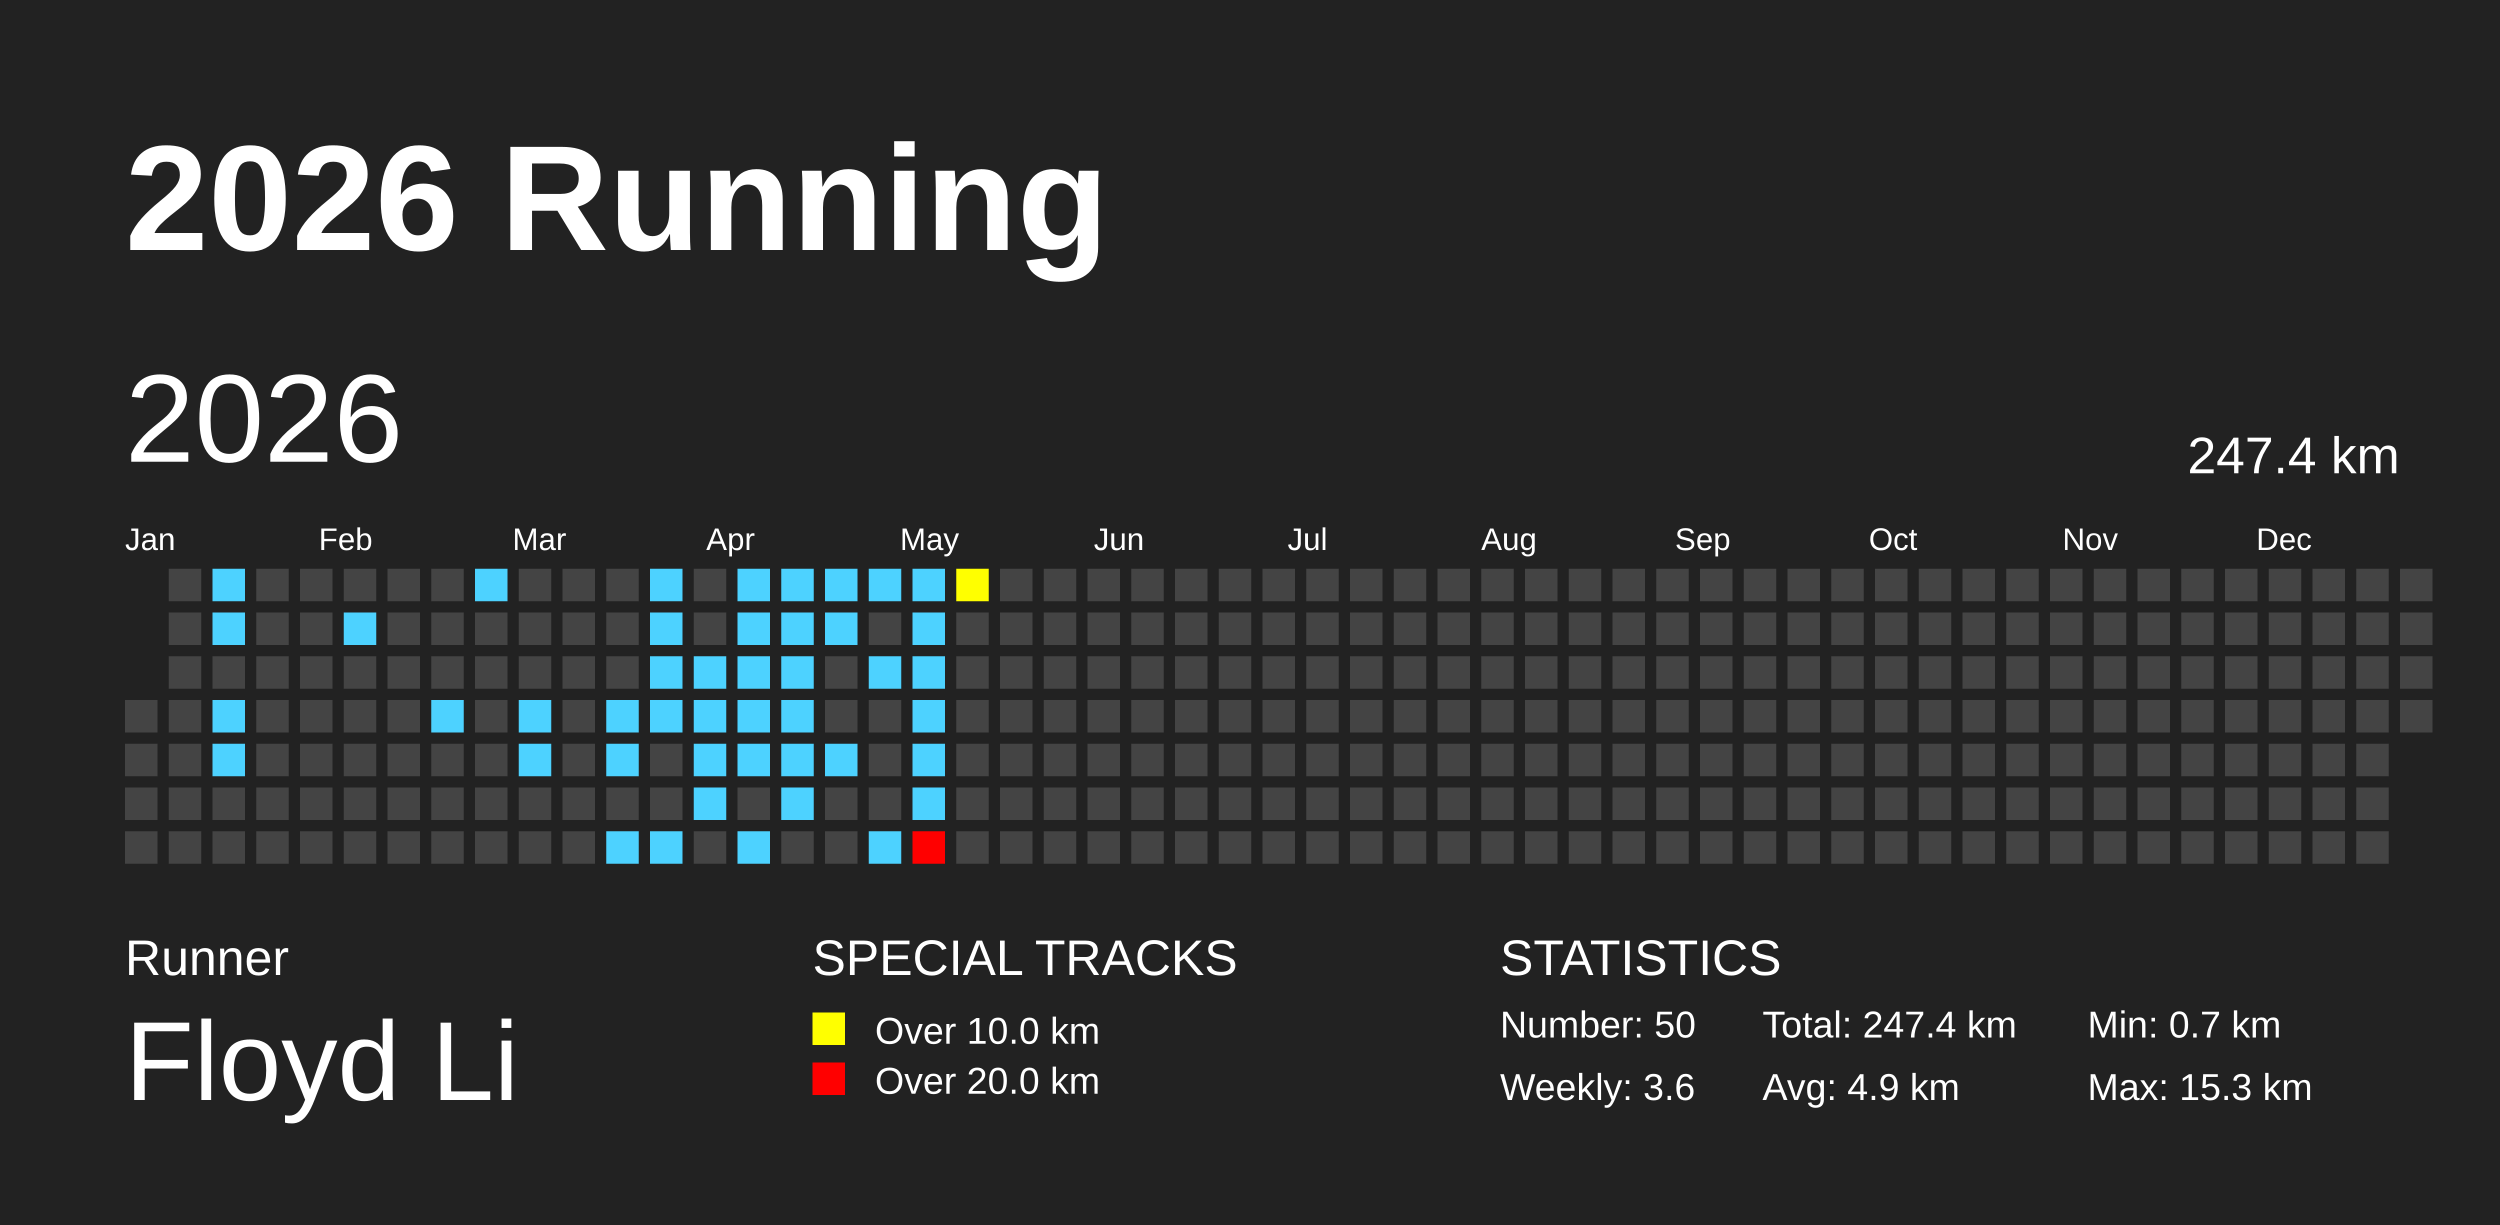
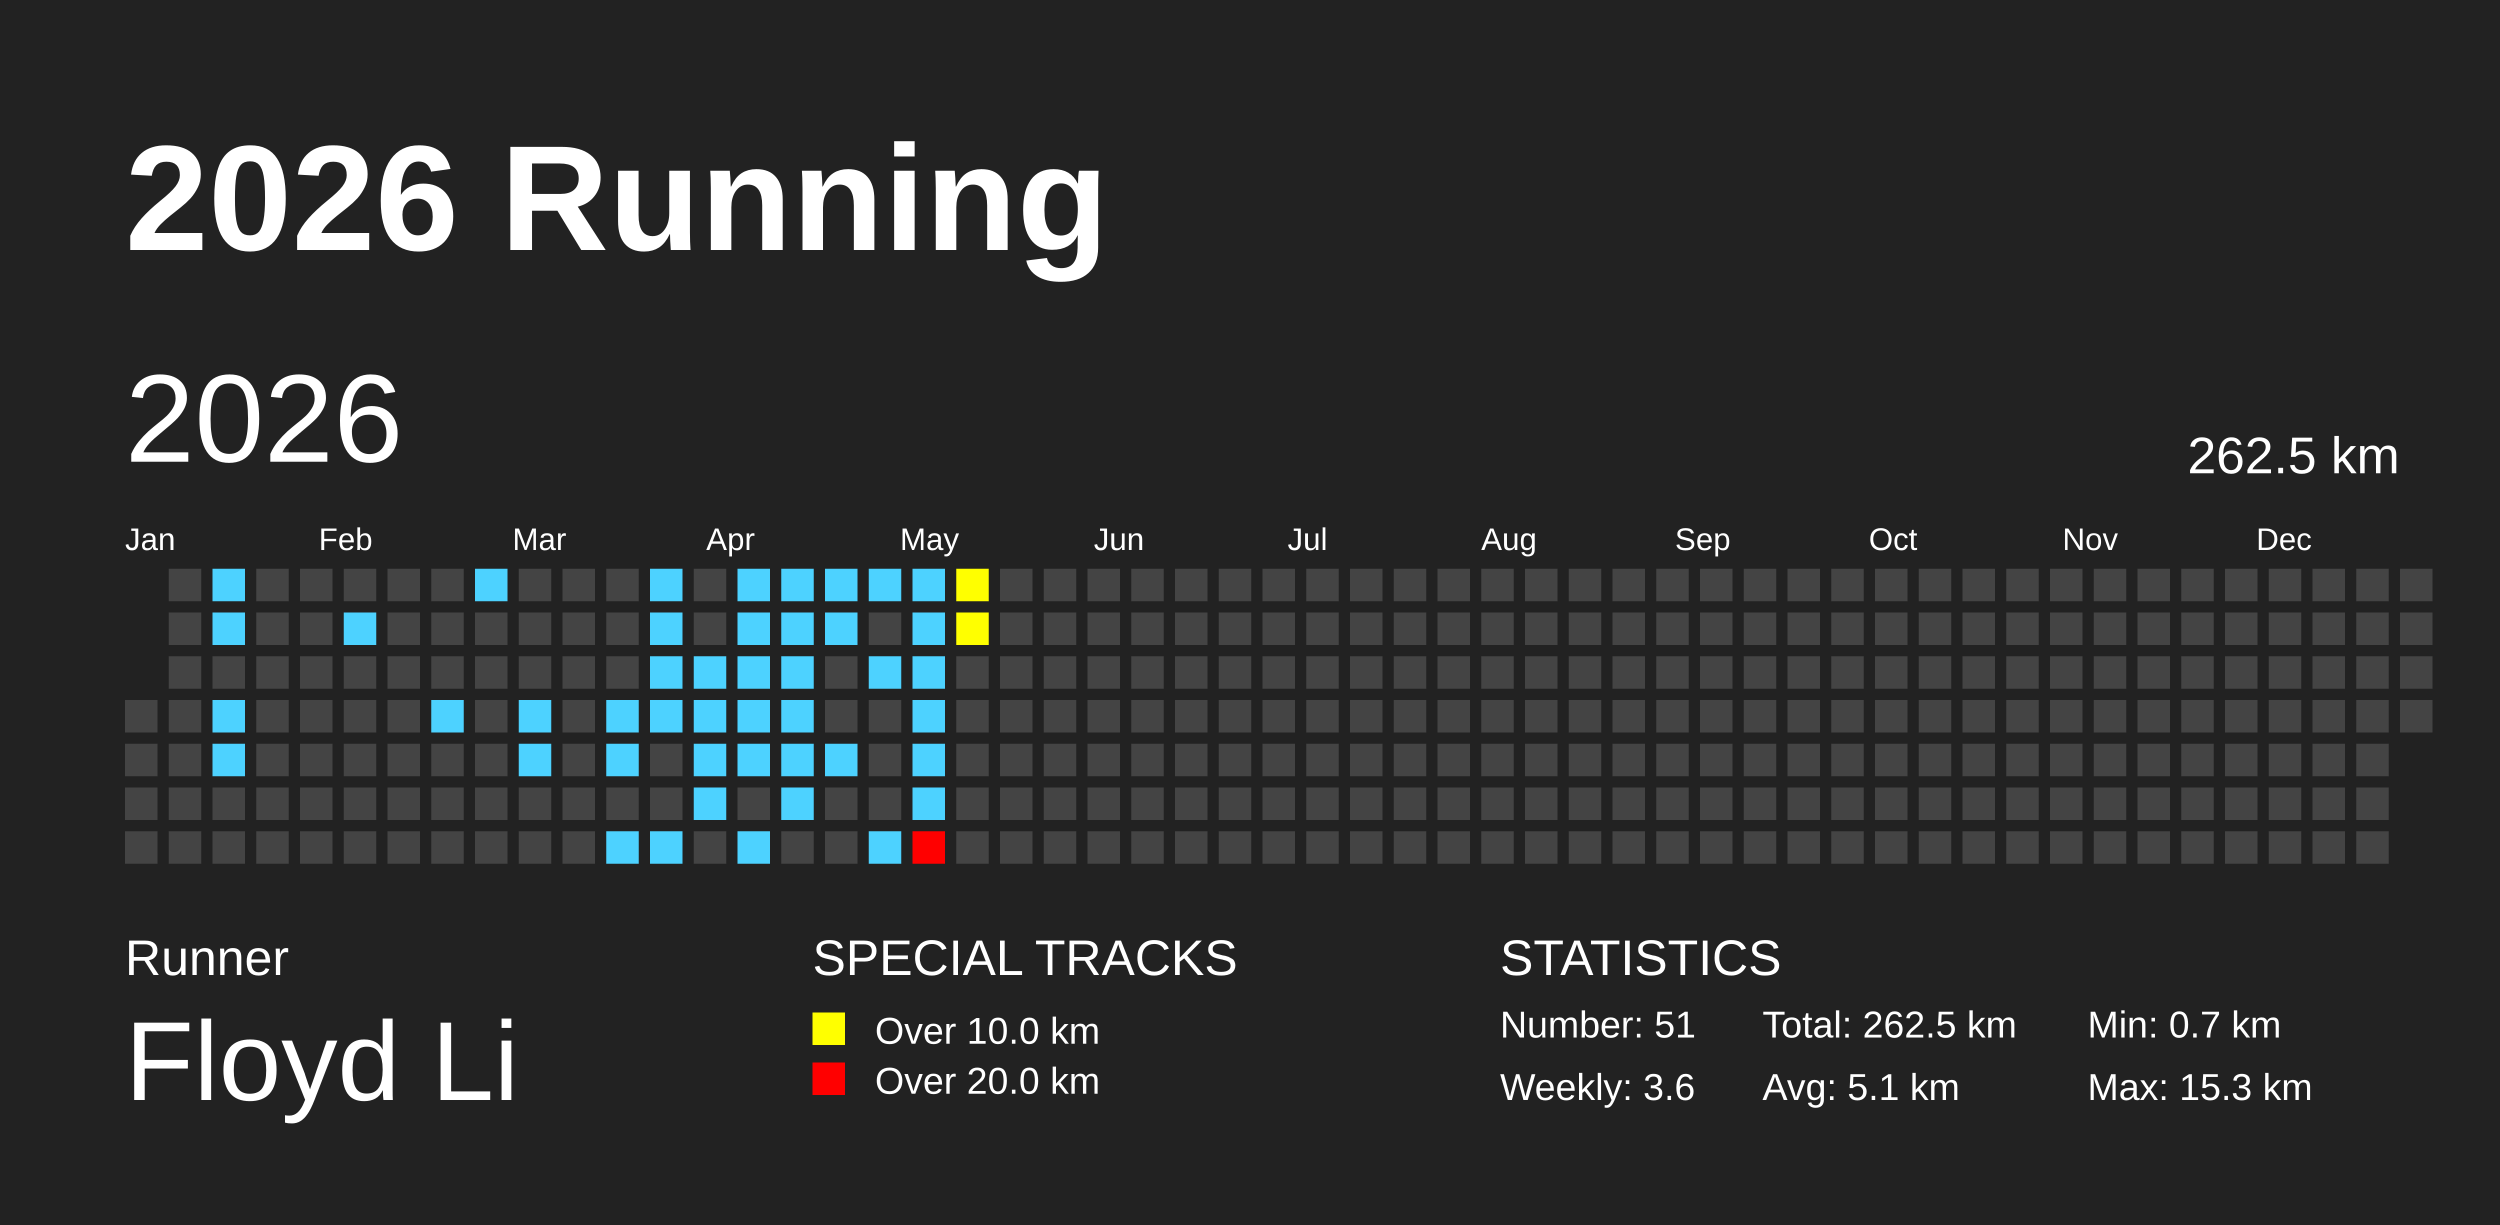
<svg xmlns="http://www.w3.org/2000/svg" baseProfile="full" height="98mm" version="1.1" viewBox="0,0,200,98" width="200mm">
  <defs />
  <rect fill="#222222" height="98" width="200" x="0" y="0" />
  <text fill="#FFFFFF" style="font-size:12px; font-family:Arial; font-weight:bold;" x="10" y="20">2026 Running</text>
  <text fill="#FFFFFF" style="font-size:4px; font-family:Arial" x="10" y="78">Runner</text>
  <text fill="#FFFFFF" style="font-size:9px; font-family:Arial" x="10" y="88">Floyd Li</text>
  <text fill="#FFFFFF" style="font-size:4px; font-family:Arial" x="65" y="78">SPECIAL TRACKS</text>
  <rect fill="yellow" height="2.6" width="2.6" x="65" y="81" />
  <text fill="#FFFFFF" style="font-size:3px; font-family:Arial" x="70" y="83.5">Over 10.0 km</text>
  <rect fill="red" height="2.6" width="2.6" x="65" y="85" />
  <text fill="#FFFFFF" style="font-size:3px; font-family:Arial" x="70" y="87.5">Over 20.0 km</text>
  <text fill="#FFFFFF" style="font-size:4px; font-family:Arial" x="120" y="78">STATISTICS</text>
-   <text fill="#FFFFFF" style="font-size:3px; font-family:Arial" x="120" y="83">Number: 50</text>
+   <text fill="#FFFFFF" style="font-size:3px; font-family:Arial" x="120" y="83">Number: 51</text>
  <text fill="#FFFFFF" style="font-size:3px; font-family:Arial" x="120" y="88">Weekly: 3.6</text>
-   <text fill="#FFFFFF" style="font-size:3px; font-family:Arial" x="141" y="83">Total: 247.4 km</text>
-   <text fill="#FFFFFF" style="font-size:3px; font-family:Arial" x="141" y="88">Avg: 4.9 km</text>
+   <text fill="#FFFFFF" style="font-size:3px; font-family:Arial" x="141" y="83">Total: 262.5 km</text>
+   <text fill="#FFFFFF" style="font-size:3px; font-family:Arial" x="141" y="88">Avg: 5.1 km</text>
  <text fill="#FFFFFF" style="font-size:3px; font-family:Arial" x="167" y="83">Min: 0.7 km</text>
  <text fill="#FFFFFF" style="font-size:3px; font-family:Arial" x="167" y="88">Max: 15.3 km</text>
  <text dominant-baseline="hanging" fill="#FFFFFF" style="font-size:10.0px; font-family:Arial;" x="10" y="30">2026</text>
-   <text dominant-baseline="hanging" fill="#FFFFFF" style="font-size:4.125px; font-family:Arial;" x="175" y="35">247.4 km</text>
+   <text dominant-baseline="hanging" fill="#FFFFFF" style="font-size:4.125px; font-family:Arial;" x="175" y="35">262.5 km</text>
  <text fill="#FFFFFF" style="font-size:2.5px; font-family:Arial" x="10.0" y="44">Jan</text>
  <text fill="#FFFFFF" style="font-size:2.5px; font-family:Arial" x="25.5" y="44">Feb</text>
  <text fill="#FFFFFF" style="font-size:2.5px; font-family:Arial" x="41.0" y="44">Mar</text>
  <text fill="#FFFFFF" style="font-size:2.5px; font-family:Arial" x="56.5" y="44">Apr</text>
  <text fill="#FFFFFF" style="font-size:2.5px; font-family:Arial" x="72.0" y="44">May</text>
  <text fill="#FFFFFF" style="font-size:2.5px; font-family:Arial" x="87.5" y="44">Jun</text>
  <text fill="#FFFFFF" style="font-size:2.5px; font-family:Arial" x="103.0" y="44">Jul</text>
  <text fill="#FFFFFF" style="font-size:2.5px; font-family:Arial" x="118.5" y="44">Aug</text>
  <text fill="#FFFFFF" style="font-size:2.5px; font-family:Arial" x="134.0" y="44">Sep</text>
  <text fill="#FFFFFF" style="font-size:2.5px; font-family:Arial" x="149.5" y="44">Oct</text>
  <text fill="#FFFFFF" style="font-size:2.5px; font-family:Arial" x="165.0" y="44">Nov</text>
  <text fill="#FFFFFF" style="font-size:2.5px; font-family:Arial" x="180.5" y="44">Dec</text>
  <rect fill="#444444" height="2.6" width="2.6" x="10.0" y="56.0" />
  <rect fill="#444444" height="2.6" width="2.6" x="10.0" y="59.5" />
  <rect fill="#444444" height="2.6" width="2.6" x="10.0" y="63.0" />
  <rect fill="#444444" height="2.6" width="2.6" x="10.0" y="66.5" />
  <rect fill="#444444" height="2.6" width="2.6" x="13.5" y="45.5" />
  <rect fill="#444444" height="2.6" width="2.6" x="13.5" y="49.0" />
  <rect fill="#444444" height="2.6" width="2.6" x="13.5" y="52.5" />
  <rect fill="#444444" height="2.6" width="2.6" x="13.5" y="56.0" />
  <rect fill="#444444" height="2.6" width="2.6" x="13.5" y="59.5" />
  <rect fill="#444444" height="2.6" width="2.6" x="13.5" y="63.0" />
  <rect fill="#444444" height="2.6" width="2.6" x="13.5" y="66.5" />
  <rect fill="#4DD2FF" height="2.6" width="2.6" x="17.0" y="45.5" />
  <rect fill="#4DD2FF" height="2.6" width="2.6" x="17.0" y="49.0" />
  <rect fill="#444444" height="2.6" width="2.6" x="17.0" y="52.5" />
  <rect fill="#4DD2FF" height="2.6" width="2.6" x="17.0" y="56.0" />
  <rect fill="#4DD2FF" height="2.6" width="2.6" x="17.0" y="59.5" />
  <rect fill="#444444" height="2.6" width="2.6" x="17.0" y="63.0" />
  <rect fill="#444444" height="2.6" width="2.6" x="17.0" y="66.5" />
  <rect fill="#444444" height="2.6" width="2.6" x="20.5" y="45.5" />
  <rect fill="#444444" height="2.6" width="2.6" x="20.5" y="49.0" />
  <rect fill="#444444" height="2.6" width="2.6" x="20.5" y="52.5" />
  <rect fill="#444444" height="2.6" width="2.6" x="20.5" y="56.0" />
  <rect fill="#444444" height="2.6" width="2.6" x="20.5" y="59.5" />
  <rect fill="#444444" height="2.6" width="2.6" x="20.5" y="63.0" />
  <rect fill="#444444" height="2.6" width="2.6" x="20.5" y="66.5" />
  <rect fill="#444444" height="2.6" width="2.6" x="24.0" y="45.5" />
  <rect fill="#444444" height="2.6" width="2.6" x="24.0" y="49.0" />
  <rect fill="#444444" height="2.6" width="2.6" x="24.0" y="52.5" />
  <rect fill="#444444" height="2.6" width="2.6" x="24.0" y="56.0" />
  <rect fill="#444444" height="2.6" width="2.6" x="24.0" y="59.5" />
  <rect fill="#444444" height="2.6" width="2.6" x="24.0" y="63.0" />
  <rect fill="#444444" height="2.6" width="2.6" x="24.0" y="66.5" />
  <rect fill="#444444" height="2.6" width="2.6" x="27.5" y="45.5" />
  <rect fill="#4DD2FF" height="2.6" width="2.6" x="27.5" y="49.0" />
  <rect fill="#444444" height="2.6" width="2.6" x="27.5" y="52.5" />
  <rect fill="#444444" height="2.6" width="2.6" x="27.5" y="56.0" />
  <rect fill="#444444" height="2.6" width="2.6" x="27.5" y="59.5" />
  <rect fill="#444444" height="2.6" width="2.6" x="27.5" y="63.0" />
  <rect fill="#444444" height="2.6" width="2.6" x="27.5" y="66.5" />
  <rect fill="#444444" height="2.6" width="2.6" x="31.0" y="45.5" />
  <rect fill="#444444" height="2.6" width="2.6" x="31.0" y="49.0" />
  <rect fill="#444444" height="2.6" width="2.6" x="31.0" y="52.5" />
  <rect fill="#444444" height="2.6" width="2.6" x="31.0" y="56.0" />
  <rect fill="#444444" height="2.6" width="2.6" x="31.0" y="59.5" />
  <rect fill="#444444" height="2.6" width="2.6" x="31.0" y="63.0" />
  <rect fill="#444444" height="2.6" width="2.6" x="31.0" y="66.5" />
  <rect fill="#444444" height="2.6" width="2.6" x="34.5" y="45.5" />
  <rect fill="#444444" height="2.6" width="2.6" x="34.5" y="49.0" />
  <rect fill="#444444" height="2.6" width="2.6" x="34.5" y="52.5" />
  <rect fill="#4DD2FF" height="2.6" width="2.6" x="34.5" y="56.0" />
  <rect fill="#444444" height="2.6" width="2.6" x="34.5" y="59.5" />
  <rect fill="#444444" height="2.6" width="2.6" x="34.5" y="63.0" />
  <rect fill="#444444" height="2.6" width="2.6" x="34.5" y="66.5" />
  <rect fill="#4DD2FF" height="2.6" width="2.6" x="38.0" y="45.5" />
  <rect fill="#444444" height="2.6" width="2.6" x="38.0" y="49.0" />
  <rect fill="#444444" height="2.6" width="2.6" x="38.0" y="52.5" />
  <rect fill="#444444" height="2.6" width="2.6" x="38.0" y="56.0" />
  <rect fill="#444444" height="2.6" width="2.6" x="38.0" y="59.5" />
  <rect fill="#444444" height="2.6" width="2.6" x="38.0" y="63.0" />
  <rect fill="#444444" height="2.6" width="2.6" x="38.0" y="66.5" />
  <rect fill="#444444" height="2.6" width="2.6" x="41.5" y="45.5" />
  <rect fill="#444444" height="2.6" width="2.6" x="41.5" y="49.0" />
  <rect fill="#444444" height="2.6" width="2.6" x="41.5" y="52.5" />
  <rect fill="#4DD2FF" height="2.6" width="2.6" x="41.5" y="56.0" />
  <rect fill="#4DD2FF" height="2.6" width="2.6" x="41.5" y="59.5" />
  <rect fill="#444444" height="2.6" width="2.6" x="41.5" y="63.0" />
  <rect fill="#444444" height="2.6" width="2.6" x="41.5" y="66.5" />
  <rect fill="#444444" height="2.6" width="2.6" x="45.0" y="45.5" />
  <rect fill="#444444" height="2.6" width="2.6" x="45.0" y="49.0" />
  <rect fill="#444444" height="2.6" width="2.6" x="45.0" y="52.5" />
  <rect fill="#444444" height="2.6" width="2.6" x="45.0" y="56.0" />
  <rect fill="#444444" height="2.6" width="2.6" x="45.0" y="59.5" />
  <rect fill="#444444" height="2.6" width="2.6" x="45.0" y="63.0" />
  <rect fill="#444444" height="2.6" width="2.6" x="45.0" y="66.5" />
  <rect fill="#444444" height="2.6" width="2.6" x="48.5" y="45.5" />
  <rect fill="#444444" height="2.6" width="2.6" x="48.5" y="49.0" />
  <rect fill="#444444" height="2.6" width="2.6" x="48.5" y="52.5" />
  <rect fill="#4DD2FF" height="2.6" width="2.6" x="48.5" y="56.0" />
  <rect fill="#4DD2FF" height="2.6" width="2.6" x="48.5" y="59.5" />
  <rect fill="#444444" height="2.6" width="2.6" x="48.5" y="63.0" />
  <rect fill="#4DD2FF" height="2.6" width="2.6" x="48.5" y="66.5" />
  <rect fill="#4DD2FF" height="2.6" width="2.6" x="52.0" y="45.5" />
  <rect fill="#4DD2FF" height="2.6" width="2.6" x="52.0" y="49.0" />
  <rect fill="#4DD2FF" height="2.6" width="2.6" x="52.0" y="52.5" />
  <rect fill="#4DD2FF" height="2.6" width="2.6" x="52.0" y="56.0" />
  <rect fill="#444444" height="2.6" width="2.6" x="52.0" y="59.5" />
  <rect fill="#444444" height="2.6" width="2.6" x="52.0" y="63.0" />
  <rect fill="#4DD2FF" height="2.6" width="2.6" x="52.0" y="66.5" />
  <rect fill="#444444" height="2.6" width="2.6" x="55.5" y="45.5" />
  <rect fill="#444444" height="2.6" width="2.6" x="55.5" y="49.0" />
  <rect fill="#4DD2FF" height="2.6" width="2.6" x="55.5" y="52.5" />
  <rect fill="#4DD2FF" height="2.6" width="2.6" x="55.5" y="56.0" />
  <rect fill="#4DD2FF" height="2.6" width="2.6" x="55.5" y="59.5" />
  <rect fill="#4DD2FF" height="2.6" width="2.6" x="55.5" y="63.0" />
  <rect fill="#444444" height="2.6" width="2.6" x="55.5" y="66.5" />
  <rect fill="#4DD2FF" height="2.6" width="2.6" x="59.0" y="45.5" />
  <rect fill="#4DD2FF" height="2.6" width="2.6" x="59.0" y="49.0" />
  <rect fill="#4DD2FF" height="2.6" width="2.6" x="59.0" y="52.5" />
  <rect fill="#4DD2FF" height="2.6" width="2.6" x="59.0" y="56.0" />
  <rect fill="#4DD2FF" height="2.6" width="2.6" x="59.0" y="59.5" />
  <rect fill="#444444" height="2.6" width="2.6" x="59.0" y="63.0" />
  <rect fill="#4DD2FF" height="2.6" width="2.6" x="59.0" y="66.5" />
  <rect fill="#4DD2FF" height="2.6" width="2.6" x="62.5" y="45.5" />
  <rect fill="#4DD2FF" height="2.6" width="2.6" x="62.5" y="49.0" />
  <rect fill="#4DD2FF" height="2.6" width="2.6" x="62.5" y="52.5" />
  <rect fill="#4DD2FF" height="2.6" width="2.6" x="62.5" y="56.0" />
  <rect fill="#4DD2FF" height="2.6" width="2.6" x="62.5" y="59.5" />
  <rect fill="#4DD2FF" height="2.6" width="2.6" x="62.5" y="63.0" />
  <rect fill="#444444" height="2.6" width="2.6" x="62.5" y="66.5" />
  <rect fill="#4DD2FF" height="2.6" width="2.6" x="66.0" y="45.5" />
  <rect fill="#4DD2FF" height="2.6" width="2.6" x="66.0" y="49.0" />
  <rect fill="#444444" height="2.6" width="2.6" x="66.0" y="52.5" />
  <rect fill="#444444" height="2.6" width="2.6" x="66.0" y="56.0" />
  <rect fill="#4DD2FF" height="2.6" width="2.6" x="66.0" y="59.5" />
  <rect fill="#444444" height="2.6" width="2.6" x="66.0" y="63.0" />
  <rect fill="#444444" height="2.6" width="2.6" x="66.0" y="66.5" />
  <rect fill="#4DD2FF" height="2.6" width="2.6" x="69.5" y="45.5" />
  <rect fill="#444444" height="2.6" width="2.6" x="69.5" y="49.0" />
  <rect fill="#4DD2FF" height="2.6" width="2.6" x="69.5" y="52.5" />
  <rect fill="#444444" height="2.6" width="2.6" x="69.5" y="56.0" />
  <rect fill="#444444" height="2.6" width="2.6" x="69.5" y="59.5" />
  <rect fill="#444444" height="2.6" width="2.6" x="69.5" y="63.0" />
  <rect fill="#4DD2FF" height="2.6" width="2.6" x="69.5" y="66.5" />
  <rect fill="#4DD2FF" height="2.6" width="2.6" x="73.0" y="45.5" />
  <rect fill="#4DD2FF" height="2.6" width="2.6" x="73.0" y="49.0" />
  <rect fill="#4DD2FF" height="2.6" width="2.6" x="73.0" y="52.5" />
  <rect fill="#4DD2FF" height="2.6" width="2.6" x="73.0" y="56.0" />
  <rect fill="#4DD2FF" height="2.6" width="2.6" x="73.0" y="59.5" />
  <rect fill="#4DD2FF" height="2.6" width="2.6" x="73.0" y="63.0" />
  <rect fill="red" height="2.6" width="2.6" x="73.0" y="66.5" />
  <rect fill="yellow" height="2.6" width="2.6" x="76.5" y="45.5" />
-   <rect fill="#444444" height="2.6" width="2.6" x="76.5" y="49.0" />
+   <rect fill="yellow" height="2.6" width="2.6" x="76.5" y="49.0" />
  <rect fill="#444444" height="2.6" width="2.6" x="76.5" y="52.5" />
  <rect fill="#444444" height="2.6" width="2.6" x="76.5" y="56.0" />
  <rect fill="#444444" height="2.6" width="2.6" x="76.5" y="59.5" />
  <rect fill="#444444" height="2.6" width="2.6" x="76.5" y="63.0" />
  <rect fill="#444444" height="2.6" width="2.6" x="76.5" y="66.5" />
  <rect fill="#444444" height="2.6" width="2.6" x="80.0" y="45.5" />
  <rect fill="#444444" height="2.6" width="2.6" x="80.0" y="49.0" />
  <rect fill="#444444" height="2.6" width="2.6" x="80.0" y="52.5" />
  <rect fill="#444444" height="2.6" width="2.6" x="80.0" y="56.0" />
  <rect fill="#444444" height="2.6" width="2.6" x="80.0" y="59.5" />
  <rect fill="#444444" height="2.6" width="2.6" x="80.0" y="63.0" />
  <rect fill="#444444" height="2.6" width="2.6" x="80.0" y="66.5" />
  <rect fill="#444444" height="2.6" width="2.6" x="83.5" y="45.5" />
  <rect fill="#444444" height="2.6" width="2.6" x="83.5" y="49.0" />
  <rect fill="#444444" height="2.6" width="2.6" x="83.5" y="52.5" />
  <rect fill="#444444" height="2.6" width="2.6" x="83.5" y="56.0" />
  <rect fill="#444444" height="2.6" width="2.6" x="83.5" y="59.5" />
  <rect fill="#444444" height="2.6" width="2.6" x="83.5" y="63.0" />
  <rect fill="#444444" height="2.6" width="2.6" x="83.5" y="66.5" />
  <rect fill="#444444" height="2.6" width="2.6" x="87.0" y="45.5" />
  <rect fill="#444444" height="2.6" width="2.6" x="87.0" y="49.0" />
  <rect fill="#444444" height="2.6" width="2.6" x="87.0" y="52.5" />
  <rect fill="#444444" height="2.6" width="2.6" x="87.0" y="56.0" />
  <rect fill="#444444" height="2.6" width="2.6" x="87.0" y="59.5" />
  <rect fill="#444444" height="2.6" width="2.6" x="87.0" y="63.0" />
  <rect fill="#444444" height="2.6" width="2.6" x="87.0" y="66.5" />
  <rect fill="#444444" height="2.6" width="2.6" x="90.5" y="45.5" />
  <rect fill="#444444" height="2.6" width="2.6" x="90.5" y="49.0" />
  <rect fill="#444444" height="2.6" width="2.6" x="90.5" y="52.5" />
  <rect fill="#444444" height="2.6" width="2.6" x="90.5" y="56.0" />
  <rect fill="#444444" height="2.6" width="2.6" x="90.5" y="59.5" />
  <rect fill="#444444" height="2.6" width="2.6" x="90.5" y="63.0" />
  <rect fill="#444444" height="2.6" width="2.6" x="90.5" y="66.5" />
  <rect fill="#444444" height="2.6" width="2.6" x="94.0" y="45.5" />
  <rect fill="#444444" height="2.6" width="2.6" x="94.0" y="49.0" />
  <rect fill="#444444" height="2.6" width="2.6" x="94.0" y="52.5" />
  <rect fill="#444444" height="2.6" width="2.6" x="94.0" y="56.0" />
  <rect fill="#444444" height="2.6" width="2.6" x="94.0" y="59.5" />
  <rect fill="#444444" height="2.6" width="2.6" x="94.0" y="63.0" />
  <rect fill="#444444" height="2.6" width="2.6" x="94.0" y="66.5" />
  <rect fill="#444444" height="2.6" width="2.6" x="97.5" y="45.5" />
  <rect fill="#444444" height="2.6" width="2.6" x="97.5" y="49.0" />
  <rect fill="#444444" height="2.6" width="2.6" x="97.5" y="52.5" />
  <rect fill="#444444" height="2.6" width="2.6" x="97.5" y="56.0" />
  <rect fill="#444444" height="2.6" width="2.6" x="97.5" y="59.5" />
  <rect fill="#444444" height="2.6" width="2.6" x="97.5" y="63.0" />
  <rect fill="#444444" height="2.6" width="2.6" x="97.5" y="66.5" />
  <rect fill="#444444" height="2.6" width="2.6" x="101.0" y="45.5" />
  <rect fill="#444444" height="2.6" width="2.6" x="101.0" y="49.0" />
  <rect fill="#444444" height="2.6" width="2.6" x="101.0" y="52.5" />
  <rect fill="#444444" height="2.6" width="2.6" x="101.0" y="56.0" />
  <rect fill="#444444" height="2.6" width="2.6" x="101.0" y="59.5" />
  <rect fill="#444444" height="2.6" width="2.6" x="101.0" y="63.0" />
  <rect fill="#444444" height="2.6" width="2.6" x="101.0" y="66.5" />
  <rect fill="#444444" height="2.6" width="2.6" x="104.5" y="45.5" />
  <rect fill="#444444" height="2.6" width="2.6" x="104.5" y="49.0" />
  <rect fill="#444444" height="2.6" width="2.6" x="104.5" y="52.5" />
  <rect fill="#444444" height="2.6" width="2.6" x="104.5" y="56.0" />
  <rect fill="#444444" height="2.6" width="2.6" x="104.5" y="59.5" />
  <rect fill="#444444" height="2.6" width="2.6" x="104.5" y="63.0" />
  <rect fill="#444444" height="2.6" width="2.6" x="104.5" y="66.5" />
  <rect fill="#444444" height="2.6" width="2.6" x="108.0" y="45.5" />
  <rect fill="#444444" height="2.6" width="2.6" x="108.0" y="49.0" />
  <rect fill="#444444" height="2.6" width="2.6" x="108.0" y="52.5" />
  <rect fill="#444444" height="2.6" width="2.6" x="108.0" y="56.0" />
  <rect fill="#444444" height="2.6" width="2.6" x="108.0" y="59.5" />
  <rect fill="#444444" height="2.6" width="2.6" x="108.0" y="63.0" />
  <rect fill="#444444" height="2.6" width="2.6" x="108.0" y="66.5" />
  <rect fill="#444444" height="2.6" width="2.6" x="111.5" y="45.5" />
  <rect fill="#444444" height="2.6" width="2.6" x="111.5" y="49.0" />
  <rect fill="#444444" height="2.6" width="2.6" x="111.5" y="52.5" />
  <rect fill="#444444" height="2.6" width="2.6" x="111.5" y="56.0" />
  <rect fill="#444444" height="2.6" width="2.6" x="111.5" y="59.5" />
  <rect fill="#444444" height="2.6" width="2.6" x="111.5" y="63.0" />
  <rect fill="#444444" height="2.6" width="2.6" x="111.5" y="66.5" />
  <rect fill="#444444" height="2.6" width="2.6" x="115.0" y="45.5" />
  <rect fill="#444444" height="2.6" width="2.6" x="115.0" y="49.0" />
  <rect fill="#444444" height="2.6" width="2.6" x="115.0" y="52.5" />
  <rect fill="#444444" height="2.6" width="2.6" x="115.0" y="56.0" />
  <rect fill="#444444" height="2.6" width="2.6" x="115.0" y="59.5" />
  <rect fill="#444444" height="2.6" width="2.6" x="115.0" y="63.0" />
  <rect fill="#444444" height="2.6" width="2.6" x="115.0" y="66.5" />
  <rect fill="#444444" height="2.6" width="2.6" x="118.5" y="45.5" />
  <rect fill="#444444" height="2.6" width="2.6" x="118.5" y="49.0" />
  <rect fill="#444444" height="2.6" width="2.6" x="118.5" y="52.5" />
  <rect fill="#444444" height="2.6" width="2.6" x="118.5" y="56.0" />
  <rect fill="#444444" height="2.6" width="2.6" x="118.5" y="59.5" />
  <rect fill="#444444" height="2.6" width="2.6" x="118.5" y="63.0" />
  <rect fill="#444444" height="2.6" width="2.6" x="118.5" y="66.5" />
  <rect fill="#444444" height="2.6" width="2.6" x="122.0" y="45.5" />
  <rect fill="#444444" height="2.6" width="2.6" x="122.0" y="49.0" />
  <rect fill="#444444" height="2.6" width="2.6" x="122.0" y="52.5" />
  <rect fill="#444444" height="2.6" width="2.6" x="122.0" y="56.0" />
  <rect fill="#444444" height="2.6" width="2.6" x="122.0" y="59.5" />
  <rect fill="#444444" height="2.6" width="2.6" x="122.0" y="63.0" />
  <rect fill="#444444" height="2.6" width="2.6" x="122.0" y="66.5" />
  <rect fill="#444444" height="2.6" width="2.6" x="125.5" y="45.5" />
  <rect fill="#444444" height="2.6" width="2.6" x="125.5" y="49.0" />
  <rect fill="#444444" height="2.6" width="2.6" x="125.5" y="52.5" />
  <rect fill="#444444" height="2.6" width="2.6" x="125.5" y="56.0" />
  <rect fill="#444444" height="2.6" width="2.6" x="125.5" y="59.5" />
  <rect fill="#444444" height="2.6" width="2.6" x="125.5" y="63.0" />
  <rect fill="#444444" height="2.6" width="2.6" x="125.5" y="66.5" />
  <rect fill="#444444" height="2.6" width="2.6" x="129.0" y="45.5" />
  <rect fill="#444444" height="2.6" width="2.6" x="129.0" y="49.0" />
  <rect fill="#444444" height="2.6" width="2.6" x="129.0" y="52.5" />
  <rect fill="#444444" height="2.6" width="2.6" x="129.0" y="56.0" />
  <rect fill="#444444" height="2.6" width="2.6" x="129.0" y="59.5" />
  <rect fill="#444444" height="2.6" width="2.6" x="129.0" y="63.0" />
  <rect fill="#444444" height="2.6" width="2.6" x="129.0" y="66.5" />
  <rect fill="#444444" height="2.6" width="2.6" x="132.5" y="45.5" />
  <rect fill="#444444" height="2.6" width="2.6" x="132.5" y="49.0" />
  <rect fill="#444444" height="2.6" width="2.6" x="132.5" y="52.5" />
  <rect fill="#444444" height="2.6" width="2.6" x="132.5" y="56.0" />
  <rect fill="#444444" height="2.6" width="2.6" x="132.5" y="59.5" />
  <rect fill="#444444" height="2.6" width="2.6" x="132.5" y="63.0" />
  <rect fill="#444444" height="2.6" width="2.6" x="132.5" y="66.5" />
  <rect fill="#444444" height="2.6" width="2.6" x="136.0" y="45.5" />
  <rect fill="#444444" height="2.6" width="2.6" x="136.0" y="49.0" />
  <rect fill="#444444" height="2.6" width="2.6" x="136.0" y="52.5" />
  <rect fill="#444444" height="2.6" width="2.6" x="136.0" y="56.0" />
  <rect fill="#444444" height="2.6" width="2.6" x="136.0" y="59.5" />
  <rect fill="#444444" height="2.6" width="2.6" x="136.0" y="63.0" />
  <rect fill="#444444" height="2.6" width="2.6" x="136.0" y="66.5" />
  <rect fill="#444444" height="2.6" width="2.6" x="139.5" y="45.5" />
  <rect fill="#444444" height="2.6" width="2.6" x="139.5" y="49.0" />
  <rect fill="#444444" height="2.6" width="2.6" x="139.5" y="52.5" />
  <rect fill="#444444" height="2.6" width="2.6" x="139.5" y="56.0" />
  <rect fill="#444444" height="2.6" width="2.6" x="139.5" y="59.5" />
  <rect fill="#444444" height="2.6" width="2.6" x="139.5" y="63.0" />
  <rect fill="#444444" height="2.6" width="2.6" x="139.5" y="66.5" />
  <rect fill="#444444" height="2.6" width="2.6" x="143.0" y="45.5" />
  <rect fill="#444444" height="2.6" width="2.6" x="143.0" y="49.0" />
  <rect fill="#444444" height="2.6" width="2.6" x="143.0" y="52.5" />
  <rect fill="#444444" height="2.6" width="2.6" x="143.0" y="56.0" />
  <rect fill="#444444" height="2.6" width="2.6" x="143.0" y="59.5" />
  <rect fill="#444444" height="2.6" width="2.6" x="143.0" y="63.0" />
  <rect fill="#444444" height="2.6" width="2.6" x="143.0" y="66.5" />
  <rect fill="#444444" height="2.6" width="2.6" x="146.5" y="45.5" />
  <rect fill="#444444" height="2.6" width="2.6" x="146.5" y="49.0" />
  <rect fill="#444444" height="2.6" width="2.6" x="146.5" y="52.5" />
  <rect fill="#444444" height="2.6" width="2.6" x="146.5" y="56.0" />
  <rect fill="#444444" height="2.6" width="2.6" x="146.5" y="59.5" />
  <rect fill="#444444" height="2.6" width="2.6" x="146.5" y="63.0" />
  <rect fill="#444444" height="2.6" width="2.6" x="146.5" y="66.5" />
  <rect fill="#444444" height="2.6" width="2.6" x="150.0" y="45.5" />
  <rect fill="#444444" height="2.6" width="2.6" x="150.0" y="49.0" />
  <rect fill="#444444" height="2.6" width="2.6" x="150.0" y="52.5" />
  <rect fill="#444444" height="2.6" width="2.6" x="150.0" y="56.0" />
  <rect fill="#444444" height="2.6" width="2.6" x="150.0" y="59.5" />
  <rect fill="#444444" height="2.6" width="2.6" x="150.0" y="63.0" />
  <rect fill="#444444" height="2.6" width="2.6" x="150.0" y="66.5" />
  <rect fill="#444444" height="2.6" width="2.6" x="153.5" y="45.5" />
  <rect fill="#444444" height="2.6" width="2.6" x="153.5" y="49.0" />
  <rect fill="#444444" height="2.6" width="2.6" x="153.5" y="52.5" />
  <rect fill="#444444" height="2.6" width="2.6" x="153.5" y="56.0" />
  <rect fill="#444444" height="2.6" width="2.6" x="153.5" y="59.5" />
  <rect fill="#444444" height="2.6" width="2.6" x="153.5" y="63.0" />
  <rect fill="#444444" height="2.6" width="2.6" x="153.5" y="66.5" />
  <rect fill="#444444" height="2.6" width="2.6" x="157.0" y="45.5" />
  <rect fill="#444444" height="2.6" width="2.6" x="157.0" y="49.0" />
  <rect fill="#444444" height="2.6" width="2.6" x="157.0" y="52.5" />
  <rect fill="#444444" height="2.6" width="2.6" x="157.0" y="56.0" />
  <rect fill="#444444" height="2.6" width="2.6" x="157.0" y="59.5" />
  <rect fill="#444444" height="2.6" width="2.6" x="157.0" y="63.0" />
  <rect fill="#444444" height="2.6" width="2.6" x="157.0" y="66.5" />
  <rect fill="#444444" height="2.6" width="2.6" x="160.5" y="45.5" />
  <rect fill="#444444" height="2.6" width="2.6" x="160.5" y="49.0" />
  <rect fill="#444444" height="2.6" width="2.6" x="160.5" y="52.5" />
  <rect fill="#444444" height="2.6" width="2.6" x="160.5" y="56.0" />
  <rect fill="#444444" height="2.6" width="2.6" x="160.5" y="59.5" />
  <rect fill="#444444" height="2.6" width="2.6" x="160.5" y="63.0" />
  <rect fill="#444444" height="2.6" width="2.6" x="160.5" y="66.5" />
  <rect fill="#444444" height="2.6" width="2.6" x="164.0" y="45.5" />
  <rect fill="#444444" height="2.6" width="2.6" x="164.0" y="49.0" />
  <rect fill="#444444" height="2.6" width="2.6" x="164.0" y="52.5" />
  <rect fill="#444444" height="2.6" width="2.6" x="164.0" y="56.0" />
  <rect fill="#444444" height="2.6" width="2.6" x="164.0" y="59.5" />
  <rect fill="#444444" height="2.6" width="2.6" x="164.0" y="63.0" />
  <rect fill="#444444" height="2.6" width="2.6" x="164.0" y="66.5" />
  <rect fill="#444444" height="2.6" width="2.6" x="167.5" y="45.5" />
  <rect fill="#444444" height="2.6" width="2.6" x="167.5" y="49.0" />
  <rect fill="#444444" height="2.6" width="2.6" x="167.5" y="52.5" />
  <rect fill="#444444" height="2.6" width="2.6" x="167.5" y="56.0" />
  <rect fill="#444444" height="2.6" width="2.6" x="167.5" y="59.5" />
  <rect fill="#444444" height="2.6" width="2.6" x="167.5" y="63.0" />
  <rect fill="#444444" height="2.6" width="2.6" x="167.5" y="66.5" />
  <rect fill="#444444" height="2.6" width="2.6" x="171.0" y="45.5" />
  <rect fill="#444444" height="2.6" width="2.6" x="171.0" y="49.0" />
  <rect fill="#444444" height="2.6" width="2.6" x="171.0" y="52.5" />
  <rect fill="#444444" height="2.6" width="2.6" x="171.0" y="56.0" />
  <rect fill="#444444" height="2.6" width="2.6" x="171.0" y="59.5" />
  <rect fill="#444444" height="2.6" width="2.6" x="171.0" y="63.0" />
  <rect fill="#444444" height="2.6" width="2.6" x="171.0" y="66.5" />
  <rect fill="#444444" height="2.6" width="2.6" x="174.5" y="45.5" />
  <rect fill="#444444" height="2.6" width="2.6" x="174.5" y="49.0" />
  <rect fill="#444444" height="2.6" width="2.6" x="174.5" y="52.5" />
  <rect fill="#444444" height="2.6" width="2.6" x="174.5" y="56.0" />
  <rect fill="#444444" height="2.6" width="2.6" x="174.5" y="59.5" />
  <rect fill="#444444" height="2.6" width="2.6" x="174.5" y="63.0" />
  <rect fill="#444444" height="2.6" width="2.6" x="174.5" y="66.5" />
  <rect fill="#444444" height="2.6" width="2.6" x="178.0" y="45.5" />
  <rect fill="#444444" height="2.6" width="2.6" x="178.0" y="49.0" />
  <rect fill="#444444" height="2.6" width="2.6" x="178.0" y="52.5" />
  <rect fill="#444444" height="2.6" width="2.6" x="178.0" y="56.0" />
  <rect fill="#444444" height="2.6" width="2.6" x="178.0" y="59.5" />
  <rect fill="#444444" height="2.6" width="2.6" x="178.0" y="63.0" />
  <rect fill="#444444" height="2.6" width="2.6" x="178.0" y="66.5" />
  <rect fill="#444444" height="2.6" width="2.6" x="181.5" y="45.5" />
  <rect fill="#444444" height="2.6" width="2.6" x="181.5" y="49.0" />
  <rect fill="#444444" height="2.6" width="2.6" x="181.5" y="52.5" />
  <rect fill="#444444" height="2.6" width="2.6" x="181.5" y="56.0" />
  <rect fill="#444444" height="2.6" width="2.6" x="181.5" y="59.5" />
  <rect fill="#444444" height="2.6" width="2.6" x="181.5" y="63.0" />
  <rect fill="#444444" height="2.6" width="2.6" x="181.5" y="66.5" />
  <rect fill="#444444" height="2.6" width="2.6" x="185.0" y="45.5" />
  <rect fill="#444444" height="2.6" width="2.6" x="185.0" y="49.0" />
  <rect fill="#444444" height="2.6" width="2.6" x="185.0" y="52.5" />
  <rect fill="#444444" height="2.6" width="2.6" x="185.0" y="56.0" />
  <rect fill="#444444" height="2.6" width="2.6" x="185.0" y="59.5" />
  <rect fill="#444444" height="2.6" width="2.6" x="185.0" y="63.0" />
  <rect fill="#444444" height="2.6" width="2.6" x="185.0" y="66.5" />
  <rect fill="#444444" height="2.6" width="2.6" x="188.5" y="45.5" />
  <rect fill="#444444" height="2.6" width="2.6" x="188.5" y="49.0" />
  <rect fill="#444444" height="2.6" width="2.6" x="188.5" y="52.5" />
  <rect fill="#444444" height="2.6" width="2.6" x="188.5" y="56.0" />
  <rect fill="#444444" height="2.6" width="2.6" x="188.5" y="59.5" />
  <rect fill="#444444" height="2.6" width="2.6" x="188.5" y="63.0" />
  <rect fill="#444444" height="2.6" width="2.6" x="188.5" y="66.5" />
  <rect fill="#444444" height="2.6" width="2.6" x="192.0" y="45.5" />
  <rect fill="#444444" height="2.6" width="2.6" x="192.0" y="49.0" />
  <rect fill="#444444" height="2.6" width="2.6" x="192.0" y="52.5" />
  <rect fill="#444444" height="2.6" width="2.6" x="192.0" y="56.0" />
</svg>
